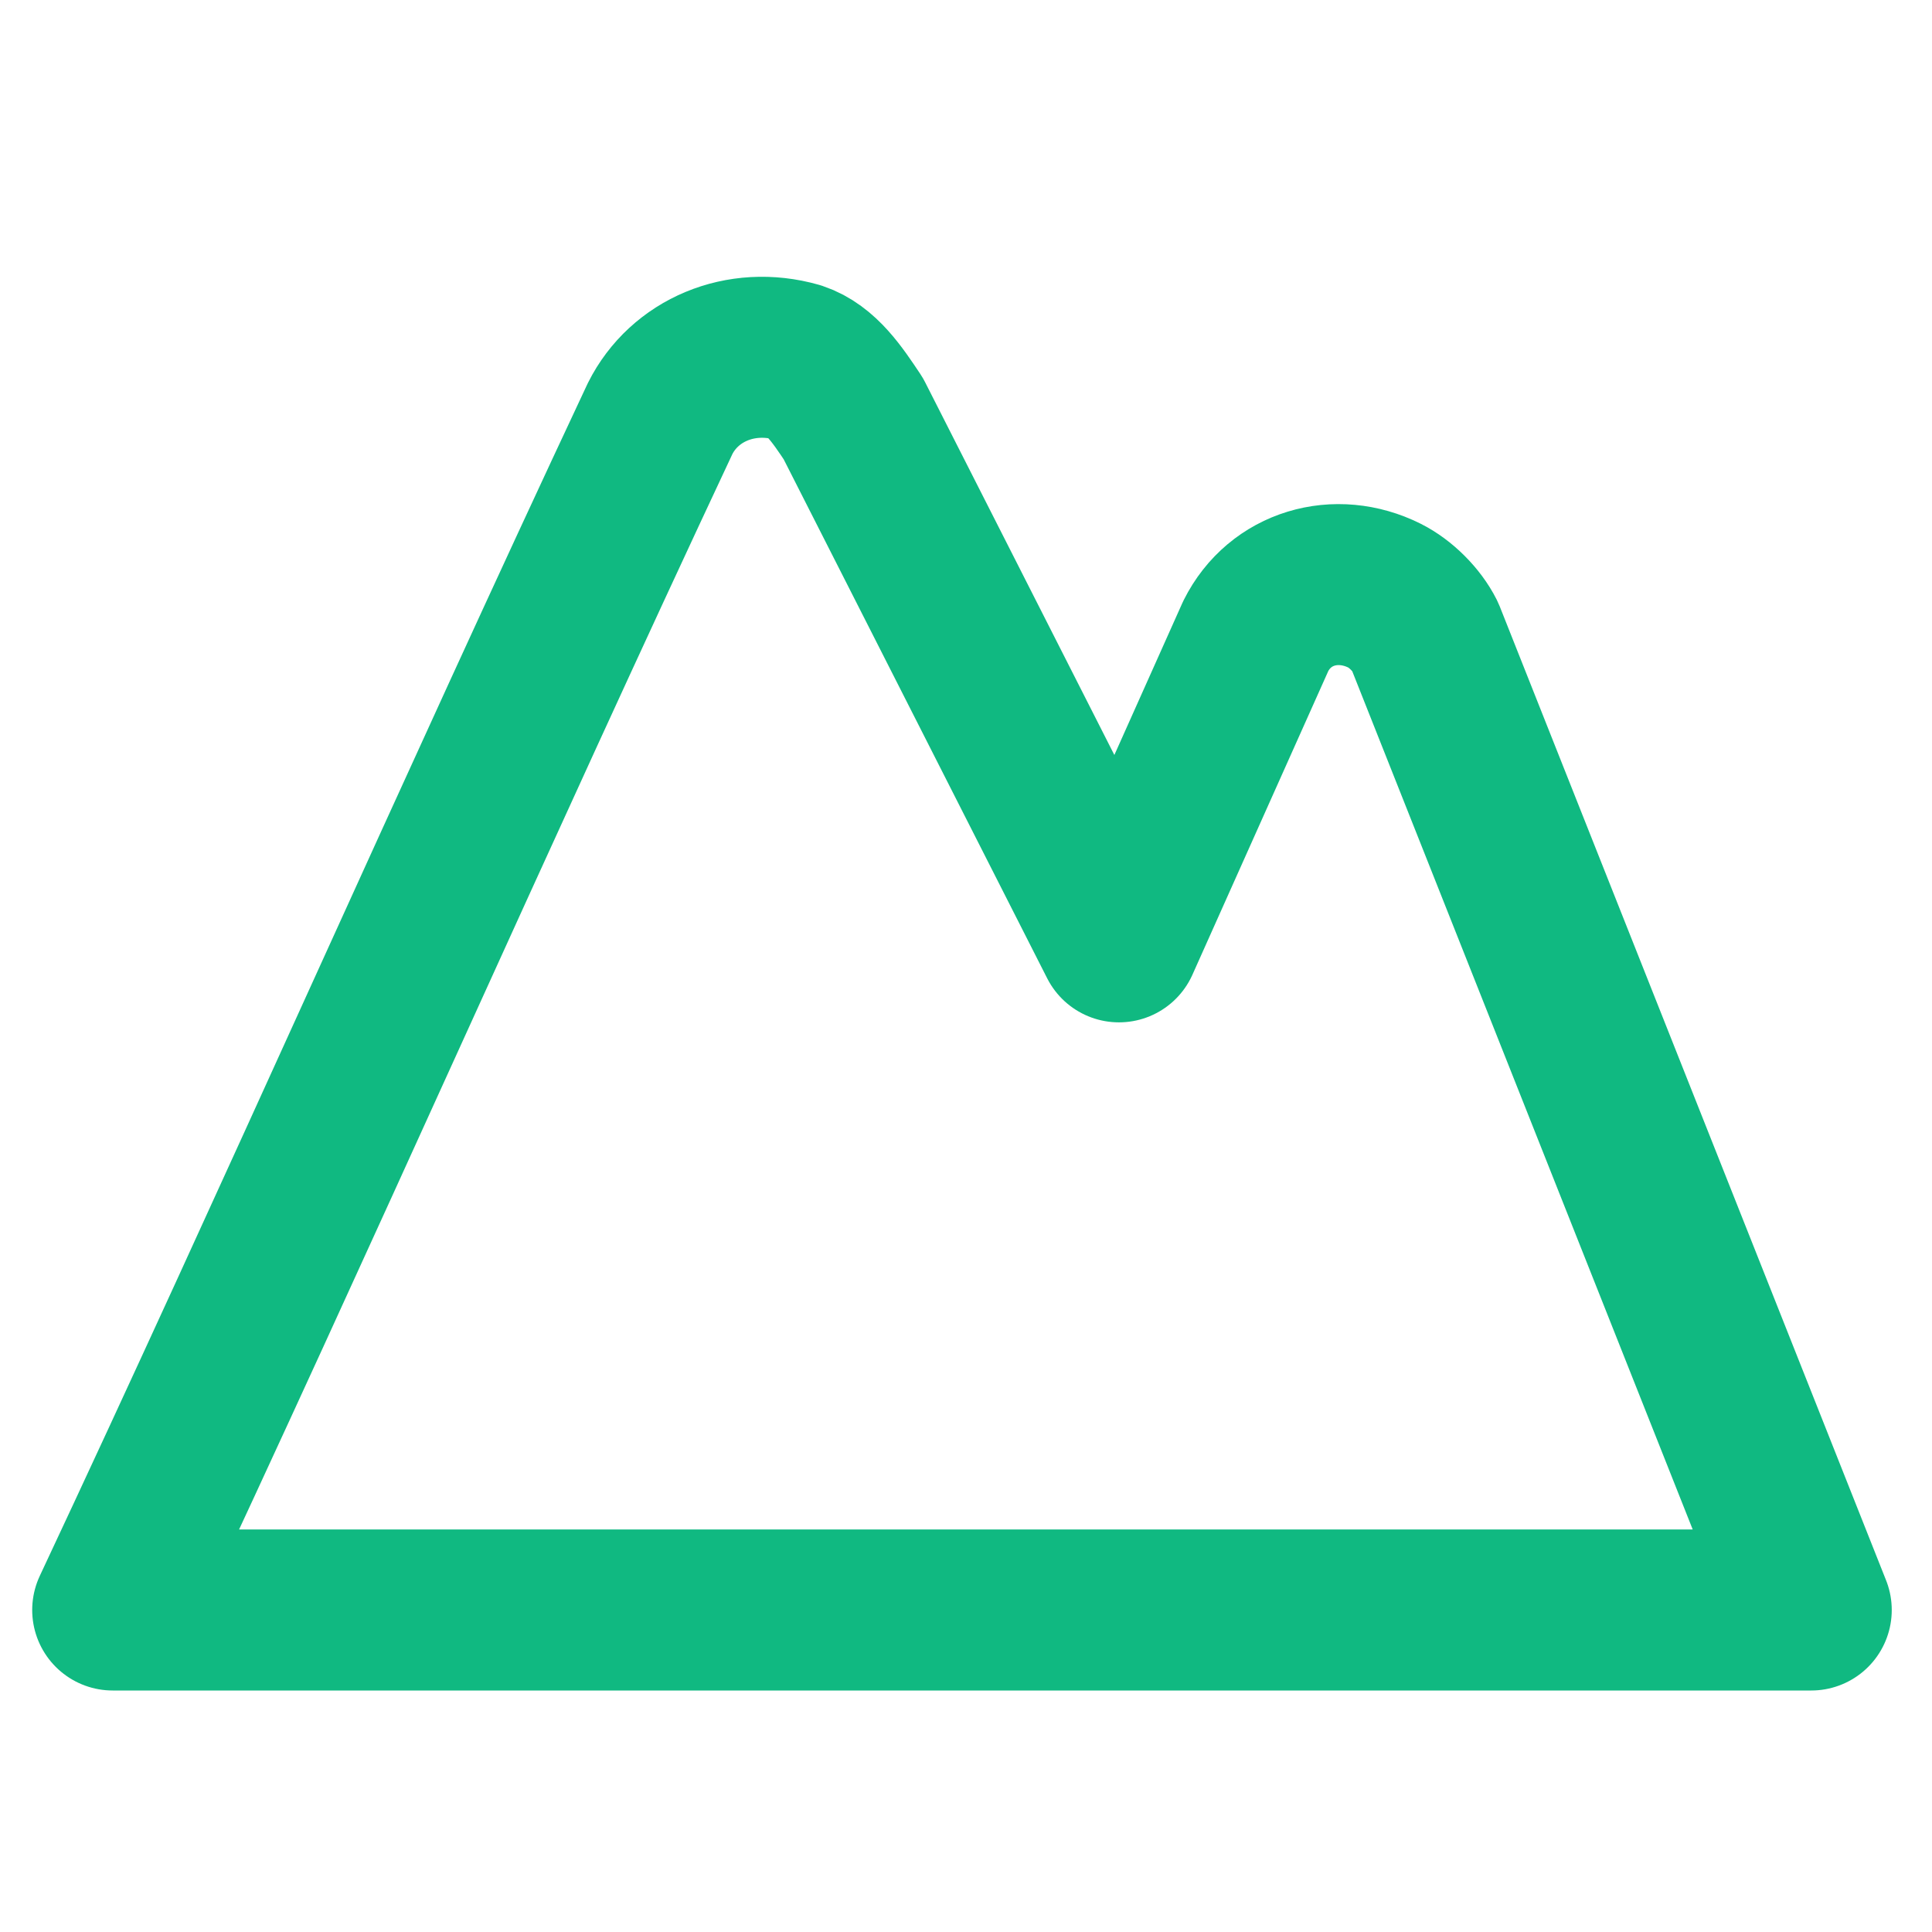
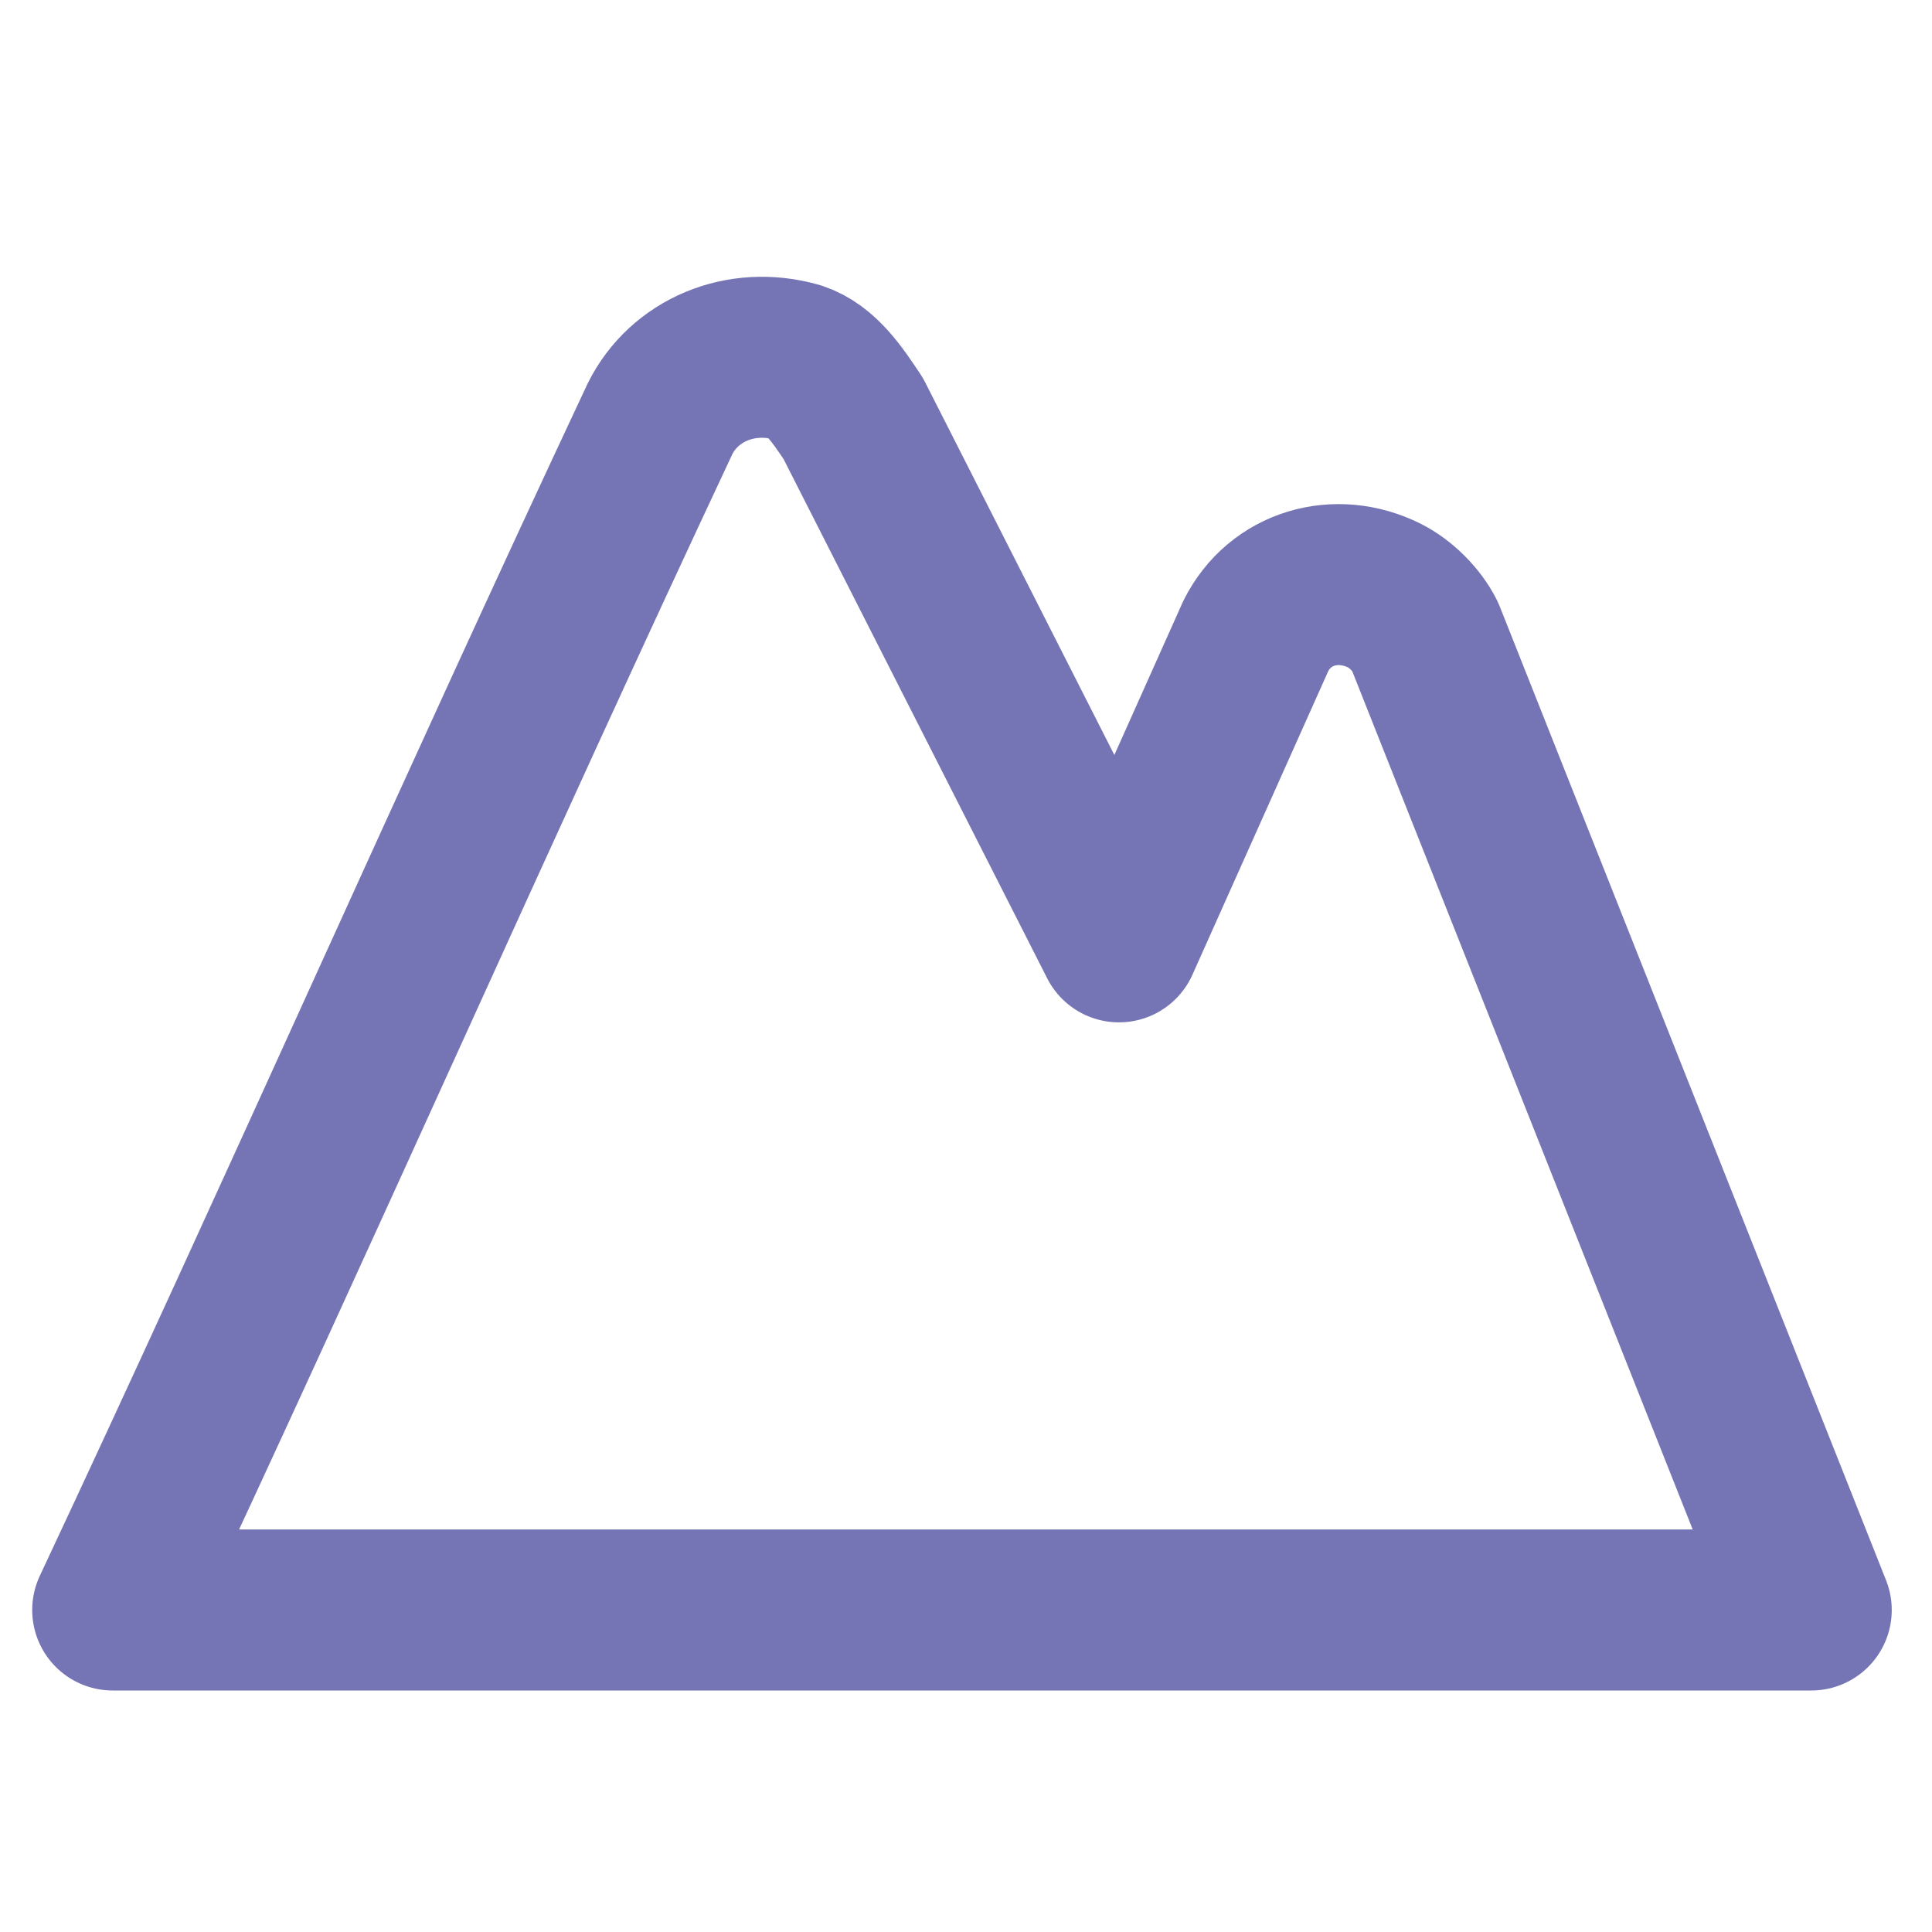
<svg xmlns="http://www.w3.org/2000/svg" id="Layer_1" version="1.1" viewBox="0 0 24 24">
  <defs>
    <style>
      .st0 {
        fill: none;
-         stroke: #10b981;
+         stroke: #7575b5;
        stroke-linecap: round;
        stroke-linejoin: round;
        stroke-width: 2px;
      }
    </style>
  </defs>
  <path class="st0" d="M8.2,5.2c.3-.6,1-.9,1.7-.7.3.1.5.4.7.7l3.3,6.5,1.7-3.8c.3-.6,1-.8,1.6-.5.2.1.4.3.5.5l4.8,12.1H1.4c2.3-4.9,4.5-9.9,6.8-14.8Z" />
</svg>
